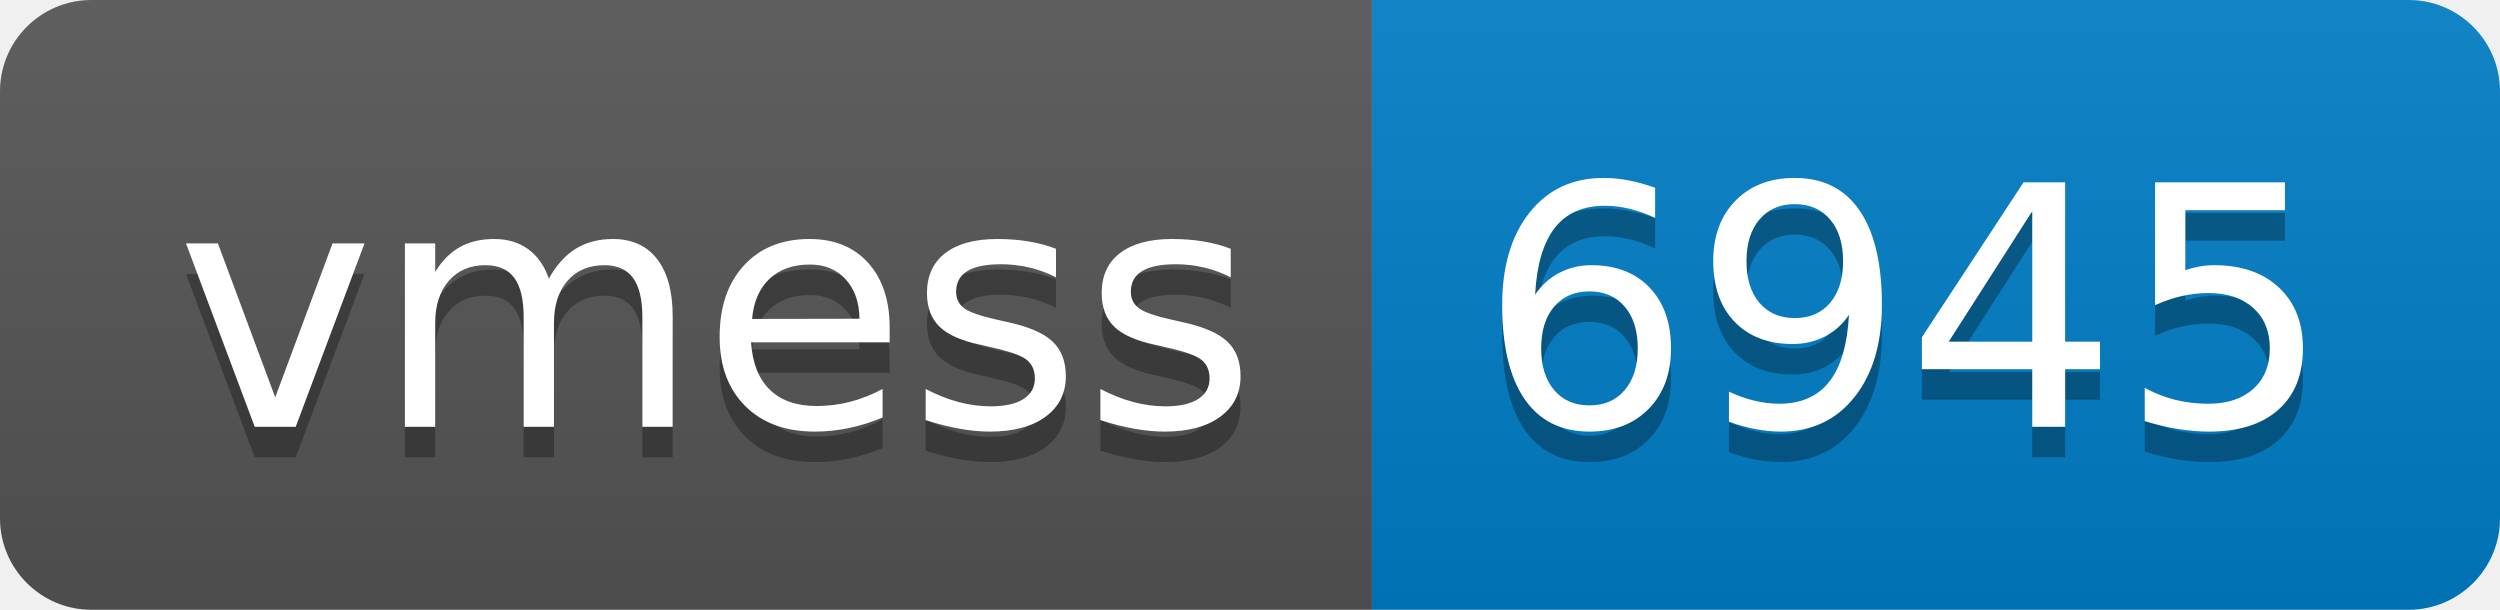
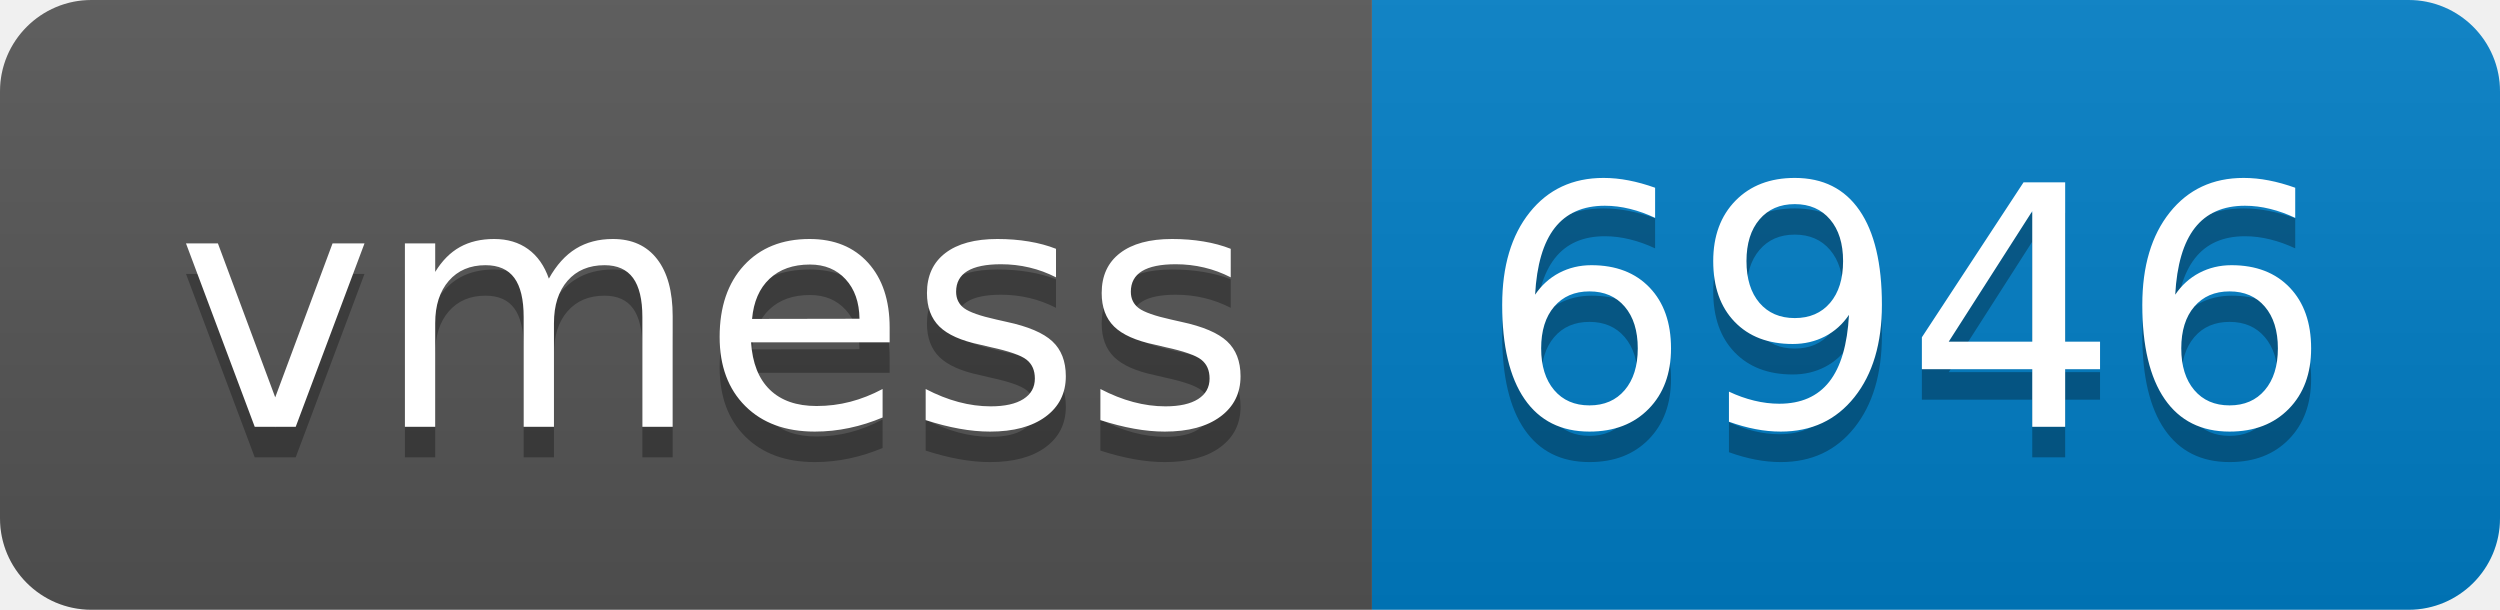
- <svg xmlns="http://www.w3.org/2000/svg" width="82" height="20" role="img" aria-label="vmess: 6945">
+ <svg xmlns="http://www.w3.org/2000/svg" width="82" height="20" role="img" aria-label="vmess: 6946">
  <linearGradient id="s" x2="0" y2="100%">
    <stop offset="0" stop-color="#bbb" stop-opacity=".1" />
    <stop offset="1" stop-opacity=".1" />
  </linearGradient>
  <clipPath id="r">
    <rect width="82" height="20" rx="3" fill="#fff" />
  </clipPath>
  <g clip-path="url(#r)">
    <rect width="45" height="20" fill="#555" />
    <rect x="45" width="37" height="20" fill="#007ec6" />
    <rect width="82" height="20" fill="url(#s)" />
  </g>
  <g fill="#fff" text-anchor="middle" font-family="Verdana,Geneva,DejaVu Sans,sans-serif" text-rendering="geometricPrecision" font-size="110">
    <text aria-hidden="true" x="235" y="150" fill="#010101" fill-opacity=".3" transform="scale(.1)" textLength="350">vmess</text>
    <text x="235" y="140" transform="scale(.1)" fill="#fff" textLength="350">vmess</text>
-     <text aria-hidden="true" x="625" y="150" fill="#010101" fill-opacity=".3" transform="scale(.1)" textLength="270">6945</text>
-     <text x="625" y="140" transform="scale(.1)" fill="#fff" textLength="270">6945</text>
+     <text aria-hidden="true" x="625" y="150" fill="#010101" fill-opacity=".3" transform="scale(.1)" textLength="270">6946</text>
+     <text x="625" y="140" transform="scale(.1)" fill="#fff" textLength="270">6946</text>
  </g>
</svg>
